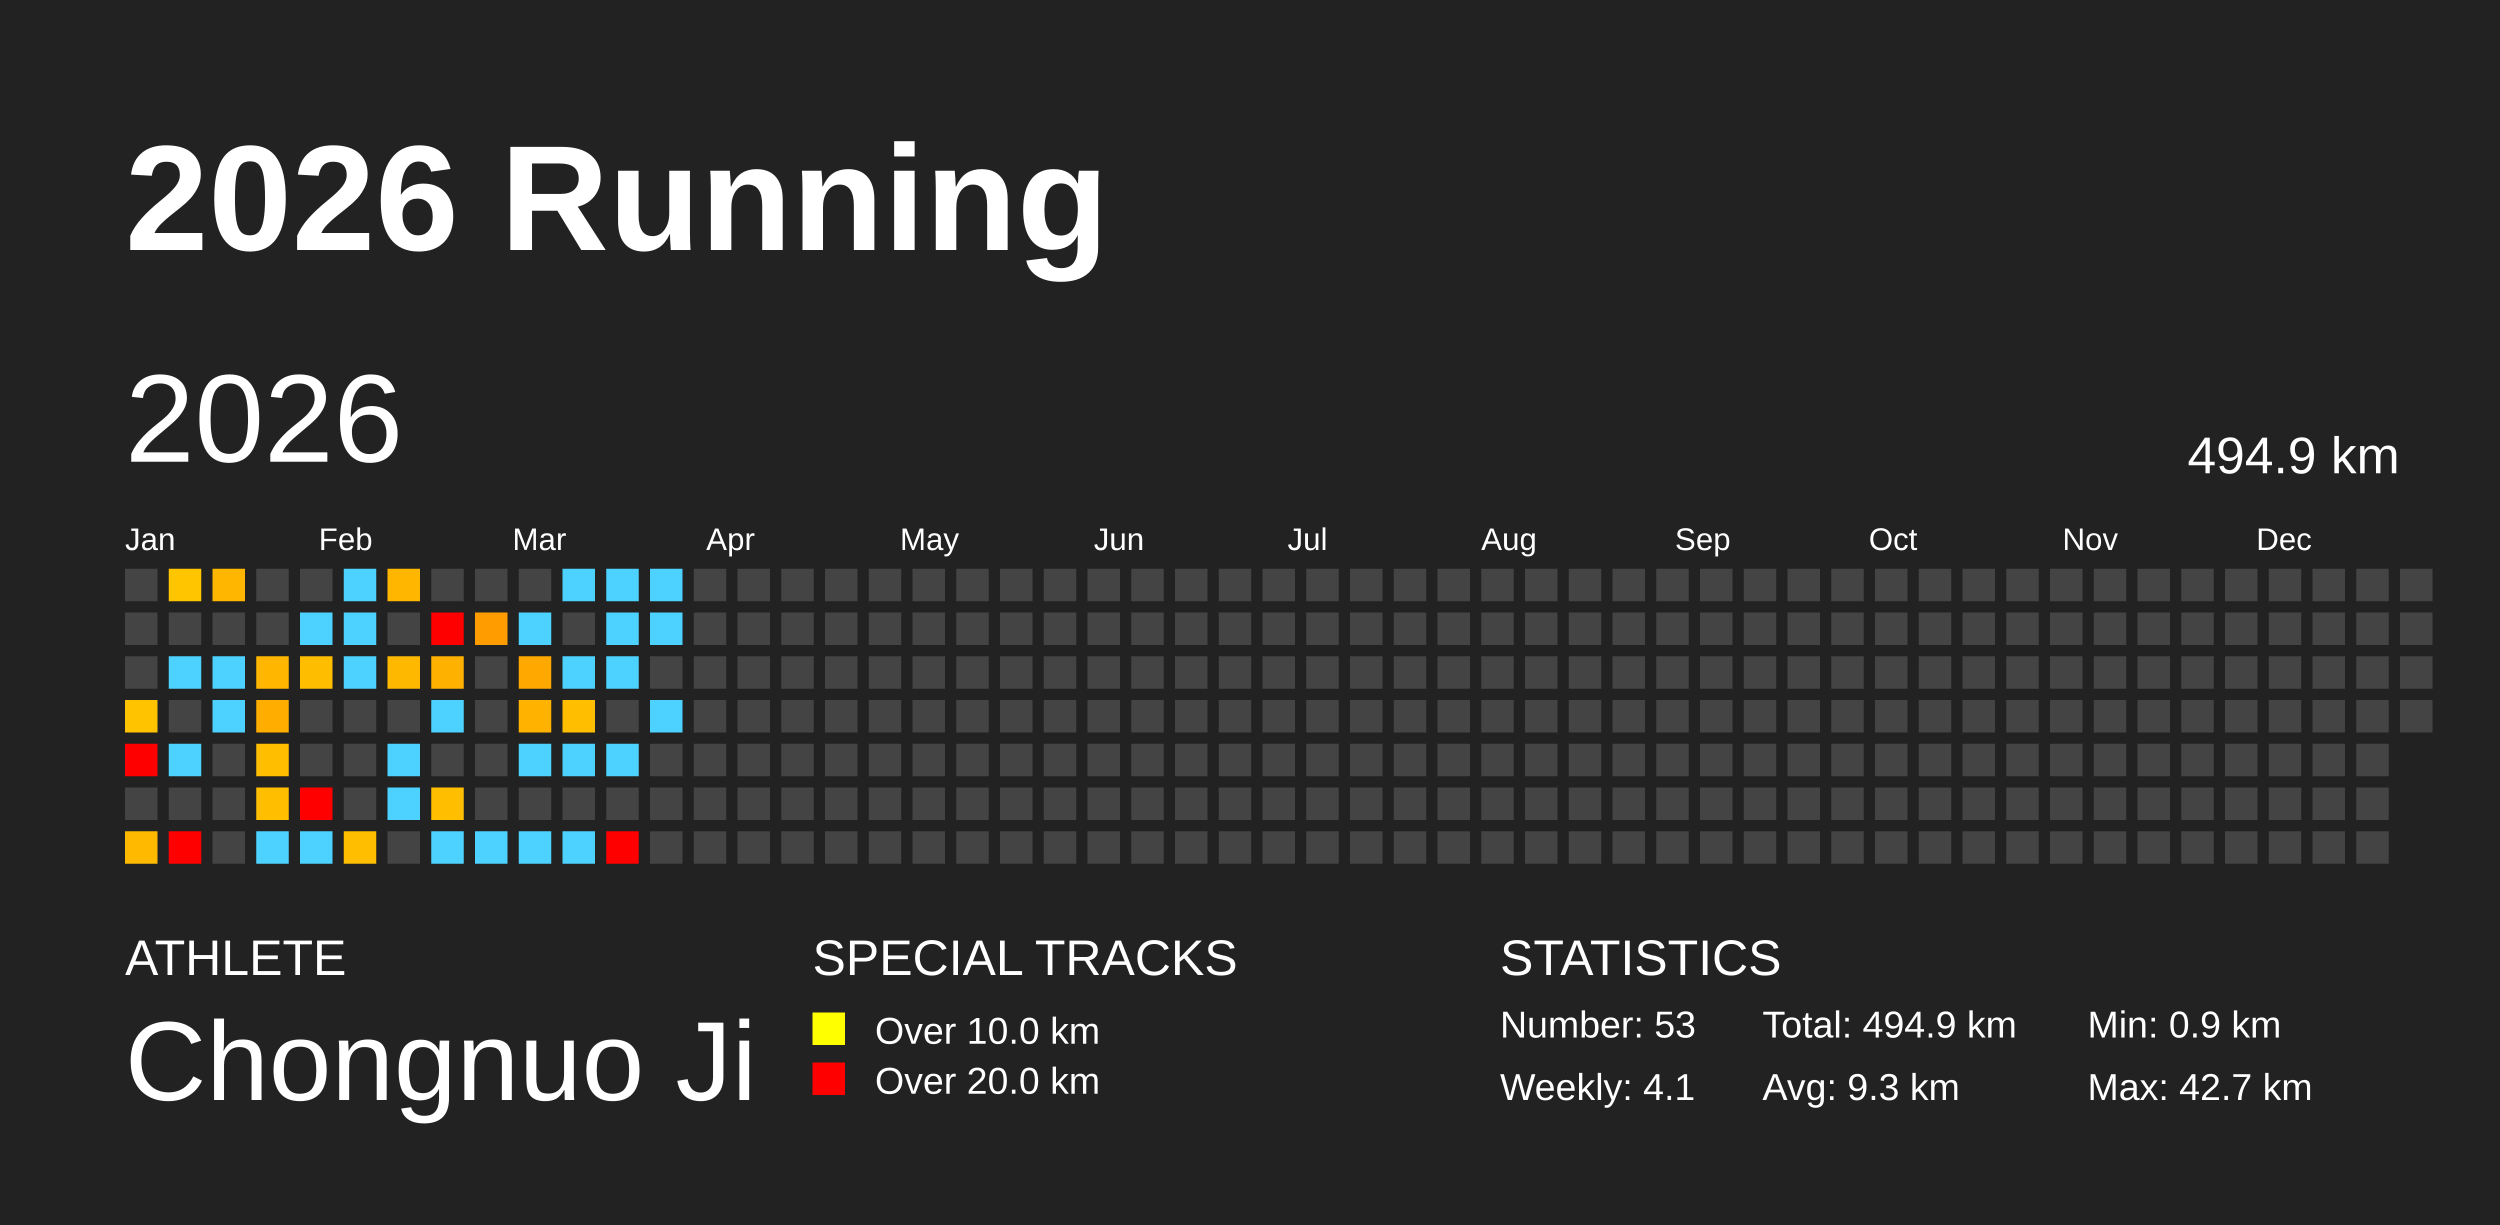
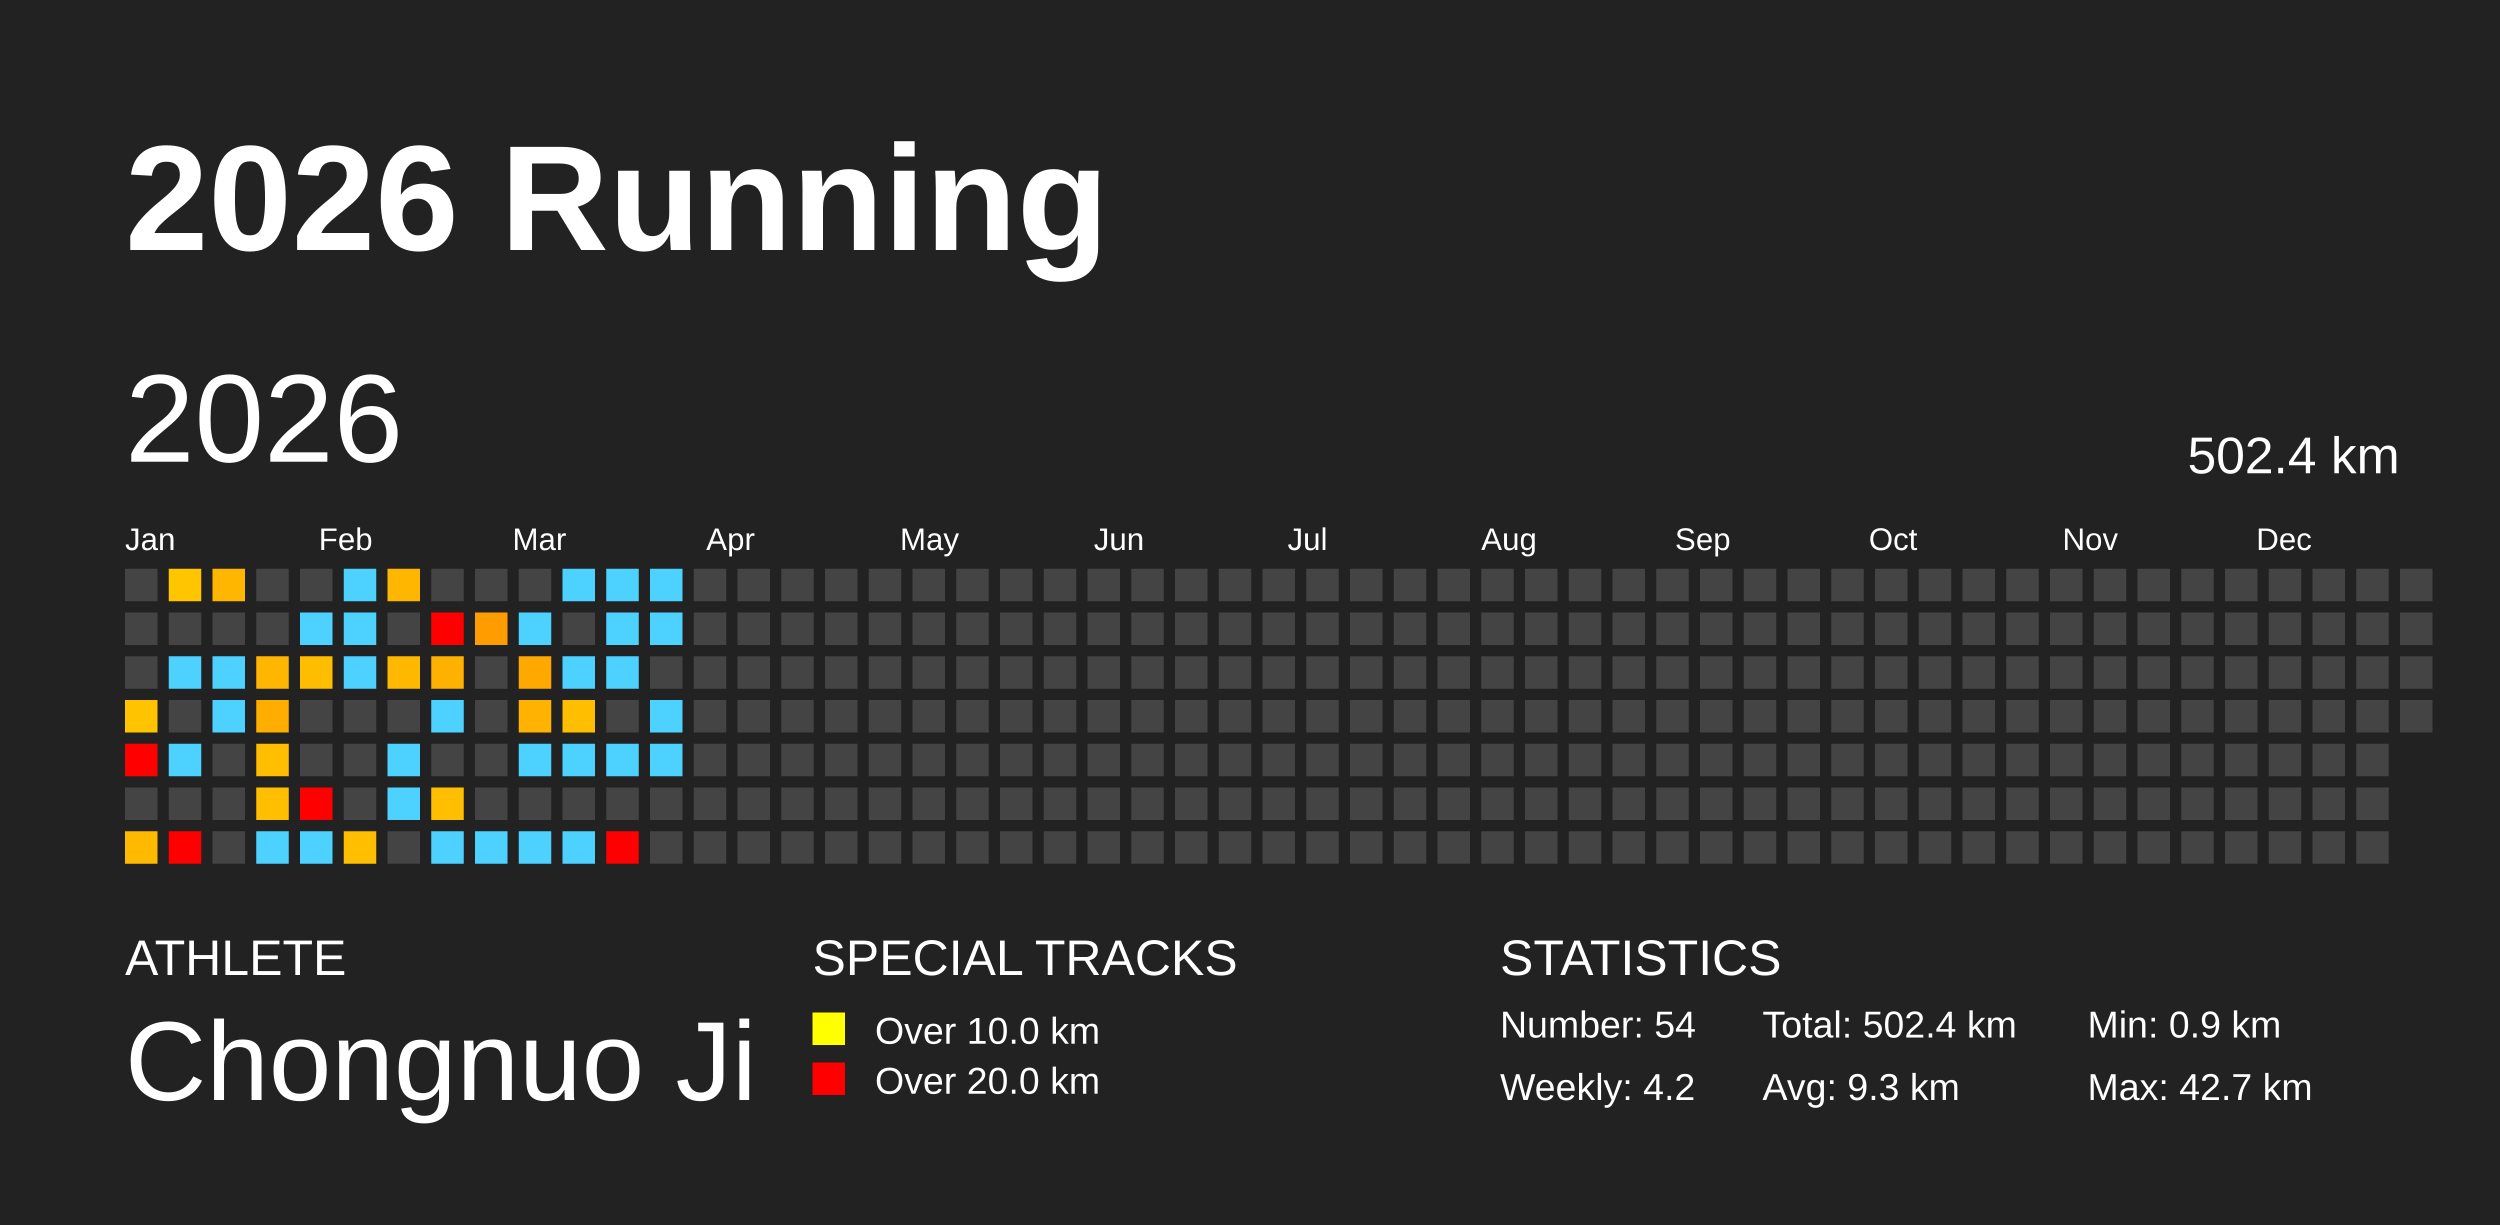
<svg xmlns="http://www.w3.org/2000/svg" baseProfile="full" height="98mm" version="1.1" viewBox="0,0,200,98" width="200mm">
  <defs />
  <rect fill="#222222" height="98" width="200" x="0" y="0" />
  <text fill="#FFFFFF" style="font-size:12px; font-family:Arial; font-weight:bold;" x="10" y="20">2026 Running</text>
  <text fill="#FFFFFF" style="font-size:4px; font-family:Arial" x="10" y="78">ATHLETE</text>
  <text fill="#FFFFFF" style="font-size:9px; font-family:Arial" x="10" y="88">Chongnuo Ji</text>
  <text fill="#FFFFFF" style="font-size:4px; font-family:Arial" x="65" y="78">SPECIAL TRACKS</text>
  <rect fill="yellow" height="2.6" width="2.6" x="65" y="81" />
  <text fill="#FFFFFF" style="font-size:3px; font-family:Arial" x="70" y="83.5">Over 10.0 km</text>
  <rect fill="red" height="2.6" width="2.6" x="65" y="85" />
  <text fill="#FFFFFF" style="font-size:3px; font-family:Arial" x="70" y="87.5">Over 20.0 km</text>
  <text fill="#FFFFFF" style="font-size:4px; font-family:Arial" x="120" y="78">STATISTICS</text>
-   <text fill="#FFFFFF" style="font-size:3px; font-family:Arial" x="120" y="83">Number: 53</text>
-   <text fill="#FFFFFF" style="font-size:3px; font-family:Arial" x="120" y="88">Weekly: 4.1</text>
-   <text fill="#FFFFFF" style="font-size:3px; font-family:Arial" x="141" y="83">Total: 494.9 km</text>
+   <text fill="#FFFFFF" style="font-size:3px; font-family:Arial" x="120" y="83">Number: 54</text>
+   <text fill="#FFFFFF" style="font-size:3px; font-family:Arial" x="120" y="88">Weekly: 4.2</text>
+   <text fill="#FFFFFF" style="font-size:3px; font-family:Arial" x="141" y="83">Total: 502.4 km</text>
  <text fill="#FFFFFF" style="font-size:3px; font-family:Arial" x="141" y="88">Avg: 9.3 km</text>
  <text fill="#FFFFFF" style="font-size:3px; font-family:Arial" x="167" y="83">Min: 0.9 km</text>
  <text fill="#FFFFFF" style="font-size:3px; font-family:Arial" x="167" y="88">Max: 42.7 km</text>
  <text dominant-baseline="hanging" fill="#FFFFFF" style="font-size:10.0px; font-family:Arial;" x="10" y="30">2026</text>
-   <text dominant-baseline="hanging" fill="#FFFFFF" style="font-size:4.125px; font-family:Arial;" x="175" y="35">494.9 km</text>
+   <text dominant-baseline="hanging" fill="#FFFFFF" style="font-size:4.125px; font-family:Arial;" x="175" y="35">502.4 km</text>
  <text fill="#FFFFFF" style="font-size:2.5px; font-family:Arial" x="10.0" y="44">Jan</text>
  <text fill="#FFFFFF" style="font-size:2.5px; font-family:Arial" x="25.5" y="44">Feb</text>
  <text fill="#FFFFFF" style="font-size:2.5px; font-family:Arial" x="41.0" y="44">Mar</text>
  <text fill="#FFFFFF" style="font-size:2.5px; font-family:Arial" x="56.5" y="44">Apr</text>
  <text fill="#FFFFFF" style="font-size:2.5px; font-family:Arial" x="72.0" y="44">May</text>
  <text fill="#FFFFFF" style="font-size:2.5px; font-family:Arial" x="87.5" y="44">Jun</text>
  <text fill="#FFFFFF" style="font-size:2.5px; font-family:Arial" x="103.0" y="44">Jul</text>
  <text fill="#FFFFFF" style="font-size:2.5px; font-family:Arial" x="118.5" y="44">Aug</text>
  <text fill="#FFFFFF" style="font-size:2.5px; font-family:Arial" x="134.0" y="44">Sep</text>
  <text fill="#FFFFFF" style="font-size:2.5px; font-family:Arial" x="149.5" y="44">Oct</text>
  <text fill="#FFFFFF" style="font-size:2.5px; font-family:Arial" x="165.0" y="44">Nov</text>
  <text fill="#FFFFFF" style="font-size:2.5px; font-family:Arial" x="180.5" y="44">Dec</text>
  <rect fill="#444444" height="2.6" width="2.6" x="10.0" y="45.5" />
  <rect fill="#444444" height="2.6" width="2.6" x="10.0" y="49.0" />
  <rect fill="#444444" height="2.6" width="2.6" x="10.0" y="52.5" />
  <rect fill="#ffc300" height="2.6" width="2.6" x="10.0" y="56.0" />
  <rect fill="red" height="2.6" width="2.6" x="10.0" y="59.5" />
  <rect fill="#444444" height="2.6" width="2.6" x="10.0" y="63.0" />
  <rect fill="#ffba00" height="2.6" width="2.6" x="10.0" y="66.5" />
  <rect fill="#ffc600" height="2.6" width="2.6" x="13.5" y="45.5" />
  <rect fill="#444444" height="2.6" width="2.6" x="13.5" y="49.0" />
  <rect fill="#4dd2ff" height="2.6" width="2.6" x="13.5" y="52.5" />
  <rect fill="#444444" height="2.6" width="2.6" x="13.5" y="56.0" />
  <rect fill="#4dd2ff" height="2.6" width="2.6" x="13.5" y="59.5" />
  <rect fill="#444444" height="2.6" width="2.6" x="13.5" y="63.0" />
  <rect fill="red" height="2.6" width="2.6" x="13.5" y="66.5" />
  <rect fill="#ffb600" height="2.6" width="2.6" x="17.0" y="45.5" />
  <rect fill="#444444" height="2.6" width="2.6" x="17.0" y="49.0" />
  <rect fill="#4dd2ff" height="2.6" width="2.6" x="17.0" y="52.5" />
  <rect fill="#4dd2ff" height="2.6" width="2.6" x="17.0" y="56.0" />
  <rect fill="#444444" height="2.6" width="2.6" x="17.0" y="59.5" />
  <rect fill="#444444" height="2.6" width="2.6" x="17.0" y="63.0" />
  <rect fill="#444444" height="2.6" width="2.6" x="17.0" y="66.5" />
  <rect fill="#444444" height="2.6" width="2.6" x="20.5" y="45.5" />
  <rect fill="#444444" height="2.6" width="2.6" x="20.5" y="49.0" />
  <rect fill="#ffb600" height="2.6" width="2.6" x="20.5" y="52.5" />
  <rect fill="#ffae00" height="2.6" width="2.6" x="20.5" y="56.0" />
  <rect fill="#ffbf00" height="2.6" width="2.6" x="20.5" y="59.5" />
  <rect fill="#ffbf00" height="2.6" width="2.6" x="20.5" y="63.0" />
  <rect fill="#4dd2ff" height="2.6" width="2.6" x="20.5" y="66.5" />
  <rect fill="#444444" height="2.6" width="2.6" x="24.0" y="45.5" />
  <rect fill="#4dd2ff" height="2.6" width="2.6" x="24.0" y="49.0" />
  <rect fill="#ffbd00" height="2.6" width="2.6" x="24.0" y="52.5" />
  <rect fill="#444444" height="2.6" width="2.6" x="24.0" y="56.0" />
  <rect fill="#444444" height="2.6" width="2.6" x="24.0" y="59.5" />
  <rect fill="red" height="2.6" width="2.6" x="24.0" y="63.0" />
  <rect fill="#4dd2ff" height="2.6" width="2.6" x="24.0" y="66.5" />
  <rect fill="#4dd2ff" height="2.6" width="2.6" x="27.5" y="45.5" />
  <rect fill="#4dd2ff" height="2.6" width="2.6" x="27.5" y="49.0" />
  <rect fill="#4dd2ff" height="2.6" width="2.6" x="27.5" y="52.5" />
  <rect fill="#444444" height="2.6" width="2.6" x="27.5" y="56.0" />
  <rect fill="#444444" height="2.6" width="2.6" x="27.5" y="59.5" />
  <rect fill="#444444" height="2.6" width="2.6" x="27.5" y="63.0" />
  <rect fill="#ffbe00" height="2.6" width="2.6" x="27.5" y="66.5" />
  <rect fill="#ffb600" height="2.6" width="2.6" x="31.0" y="45.5" />
  <rect fill="#444444" height="2.6" width="2.6" x="31.0" y="49.0" />
  <rect fill="#ffb800" height="2.6" width="2.6" x="31.0" y="52.5" />
  <rect fill="#444444" height="2.6" width="2.6" x="31.0" y="56.0" />
  <rect fill="#4dd2ff" height="2.6" width="2.6" x="31.0" y="59.5" />
  <rect fill="#4dd2ff" height="2.6" width="2.6" x="31.0" y="63.0" />
  <rect fill="#444444" height="2.6" width="2.6" x="31.0" y="66.5" />
  <rect fill="#444444" height="2.6" width="2.6" x="34.5" y="45.5" />
  <rect fill="red" height="2.6" width="2.6" x="34.5" y="49.0" />
  <rect fill="#ffb100" height="2.6" width="2.6" x="34.5" y="52.5" />
  <rect fill="#4dd2ff" height="2.6" width="2.6" x="34.5" y="56.0" />
  <rect fill="#444444" height="2.6" width="2.6" x="34.5" y="59.5" />
  <rect fill="#ffbf00" height="2.6" width="2.6" x="34.5" y="63.0" />
  <rect fill="#4dd2ff" height="2.6" width="2.6" x="34.5" y="66.5" />
  <rect fill="#444444" height="2.6" width="2.6" x="38.0" y="45.5" />
  <rect fill="#ff9d00" height="2.6" width="2.6" x="38.0" y="49.0" />
  <rect fill="#444444" height="2.6" width="2.6" x="38.0" y="52.5" />
  <rect fill="#444444" height="2.6" width="2.6" x="38.0" y="56.0" />
  <rect fill="#444444" height="2.6" width="2.6" x="38.0" y="59.5" />
  <rect fill="#444444" height="2.6" width="2.6" x="38.0" y="63.0" />
  <rect fill="#4dd2ff" height="2.6" width="2.6" x="38.0" y="66.5" />
  <rect fill="#444444" height="2.6" width="2.6" x="41.5" y="45.5" />
  <rect fill="#4dd2ff" height="2.6" width="2.6" x="41.5" y="49.0" />
  <rect fill="#ffa900" height="2.6" width="2.6" x="41.5" y="52.5" />
  <rect fill="#ffb300" height="2.6" width="2.6" x="41.5" y="56.0" />
  <rect fill="#4dd2ff" height="2.6" width="2.6" x="41.5" y="59.5" />
  <rect fill="#444444" height="2.6" width="2.6" x="41.5" y="63.0" />
  <rect fill="#4dd2ff" height="2.6" width="2.6" x="41.5" y="66.5" />
  <rect fill="#4dd2ff" height="2.6" width="2.6" x="45.0" y="45.5" />
  <rect fill="#444444" height="2.6" width="2.6" x="45.0" y="49.0" />
  <rect fill="#4dd2ff" height="2.6" width="2.6" x="45.0" y="52.5" />
  <rect fill="#ffbe00" height="2.6" width="2.6" x="45.0" y="56.0" />
  <rect fill="#4dd2ff" height="2.6" width="2.6" x="45.0" y="59.5" />
  <rect fill="#444444" height="2.6" width="2.6" x="45.0" y="63.0" />
  <rect fill="#4dd2ff" height="2.6" width="2.6" x="45.0" y="66.5" />
  <rect fill="#4dd2ff" height="2.6" width="2.6" x="48.5" y="45.5" />
  <rect fill="#4dd2ff" height="2.6" width="2.6" x="48.5" y="49.0" />
  <rect fill="#4dd2ff" height="2.6" width="2.6" x="48.5" y="52.5" />
  <rect fill="#444444" height="2.6" width="2.6" x="48.5" y="56.0" />
  <rect fill="#4dd2ff" height="2.6" width="2.6" x="48.5" y="59.5" />
  <rect fill="#444444" height="2.6" width="2.6" x="48.5" y="63.0" />
  <rect fill="red" height="2.6" width="2.6" x="48.5" y="66.5" />
  <rect fill="#4dd2ff" height="2.6" width="2.6" x="52.0" y="45.5" />
  <rect fill="#4dd2ff" height="2.6" width="2.6" x="52.0" y="49.0" />
  <rect fill="#444444" height="2.6" width="2.6" x="52.0" y="52.5" />
  <rect fill="#4dd2ff" height="2.6" width="2.6" x="52.0" y="56.0" />
-   <rect fill="#444444" height="2.6" width="2.6" x="52.0" y="59.5" />
+   <rect fill="#4dd2ff" height="2.6" width="2.6" x="52.0" y="59.5" />
  <rect fill="#444444" height="2.6" width="2.6" x="52.0" y="63.0" />
  <rect fill="#444444" height="2.6" width="2.6" x="52.0" y="66.5" />
  <rect fill="#444444" height="2.6" width="2.6" x="55.5" y="45.5" />
  <rect fill="#444444" height="2.6" width="2.6" x="55.5" y="49.0" />
  <rect fill="#444444" height="2.6" width="2.6" x="55.5" y="52.5" />
  <rect fill="#444444" height="2.6" width="2.6" x="55.5" y="56.0" />
  <rect fill="#444444" height="2.6" width="2.6" x="55.5" y="59.5" />
  <rect fill="#444444" height="2.6" width="2.6" x="55.5" y="63.0" />
  <rect fill="#444444" height="2.6" width="2.6" x="55.5" y="66.5" />
  <rect fill="#444444" height="2.6" width="2.6" x="59.0" y="45.5" />
  <rect fill="#444444" height="2.6" width="2.6" x="59.0" y="49.0" />
  <rect fill="#444444" height="2.6" width="2.6" x="59.0" y="52.5" />
  <rect fill="#444444" height="2.6" width="2.6" x="59.0" y="56.0" />
  <rect fill="#444444" height="2.6" width="2.6" x="59.0" y="59.5" />
  <rect fill="#444444" height="2.6" width="2.6" x="59.0" y="63.0" />
  <rect fill="#444444" height="2.6" width="2.6" x="59.0" y="66.5" />
  <rect fill="#444444" height="2.6" width="2.6" x="62.5" y="45.5" />
  <rect fill="#444444" height="2.6" width="2.6" x="62.5" y="49.0" />
  <rect fill="#444444" height="2.6" width="2.6" x="62.5" y="52.5" />
  <rect fill="#444444" height="2.6" width="2.6" x="62.5" y="56.0" />
  <rect fill="#444444" height="2.6" width="2.6" x="62.5" y="59.5" />
  <rect fill="#444444" height="2.6" width="2.6" x="62.5" y="63.0" />
  <rect fill="#444444" height="2.6" width="2.6" x="62.5" y="66.5" />
  <rect fill="#444444" height="2.6" width="2.6" x="66.0" y="45.5" />
  <rect fill="#444444" height="2.6" width="2.6" x="66.0" y="49.0" />
  <rect fill="#444444" height="2.6" width="2.6" x="66.0" y="52.5" />
  <rect fill="#444444" height="2.6" width="2.6" x="66.0" y="56.0" />
  <rect fill="#444444" height="2.6" width="2.6" x="66.0" y="59.5" />
  <rect fill="#444444" height="2.6" width="2.6" x="66.0" y="63.0" />
  <rect fill="#444444" height="2.6" width="2.6" x="66.0" y="66.5" />
  <rect fill="#444444" height="2.6" width="2.6" x="69.5" y="45.5" />
  <rect fill="#444444" height="2.6" width="2.6" x="69.5" y="49.0" />
  <rect fill="#444444" height="2.6" width="2.6" x="69.5" y="52.5" />
  <rect fill="#444444" height="2.6" width="2.6" x="69.5" y="56.0" />
  <rect fill="#444444" height="2.6" width="2.6" x="69.5" y="59.5" />
  <rect fill="#444444" height="2.6" width="2.6" x="69.5" y="63.0" />
  <rect fill="#444444" height="2.6" width="2.6" x="69.5" y="66.5" />
  <rect fill="#444444" height="2.6" width="2.6" x="73.0" y="45.5" />
  <rect fill="#444444" height="2.6" width="2.6" x="73.0" y="49.0" />
  <rect fill="#444444" height="2.6" width="2.6" x="73.0" y="52.5" />
  <rect fill="#444444" height="2.6" width="2.6" x="73.0" y="56.0" />
  <rect fill="#444444" height="2.6" width="2.6" x="73.0" y="59.5" />
  <rect fill="#444444" height="2.6" width="2.6" x="73.0" y="63.0" />
  <rect fill="#444444" height="2.6" width="2.6" x="73.0" y="66.5" />
  <rect fill="#444444" height="2.6" width="2.6" x="76.5" y="45.5" />
  <rect fill="#444444" height="2.6" width="2.6" x="76.5" y="49.0" />
  <rect fill="#444444" height="2.6" width="2.6" x="76.5" y="52.5" />
  <rect fill="#444444" height="2.6" width="2.6" x="76.5" y="56.0" />
  <rect fill="#444444" height="2.6" width="2.6" x="76.5" y="59.5" />
  <rect fill="#444444" height="2.6" width="2.6" x="76.5" y="63.0" />
  <rect fill="#444444" height="2.6" width="2.6" x="76.5" y="66.5" />
  <rect fill="#444444" height="2.6" width="2.6" x="80.0" y="45.5" />
  <rect fill="#444444" height="2.6" width="2.6" x="80.0" y="49.0" />
  <rect fill="#444444" height="2.6" width="2.6" x="80.0" y="52.5" />
  <rect fill="#444444" height="2.6" width="2.6" x="80.0" y="56.0" />
  <rect fill="#444444" height="2.6" width="2.6" x="80.0" y="59.5" />
  <rect fill="#444444" height="2.6" width="2.6" x="80.0" y="63.0" />
  <rect fill="#444444" height="2.6" width="2.6" x="80.0" y="66.5" />
  <rect fill="#444444" height="2.6" width="2.6" x="83.5" y="45.5" />
  <rect fill="#444444" height="2.6" width="2.6" x="83.5" y="49.0" />
  <rect fill="#444444" height="2.6" width="2.6" x="83.5" y="52.5" />
  <rect fill="#444444" height="2.6" width="2.6" x="83.5" y="56.0" />
  <rect fill="#444444" height="2.6" width="2.6" x="83.5" y="59.5" />
  <rect fill="#444444" height="2.6" width="2.6" x="83.5" y="63.0" />
  <rect fill="#444444" height="2.6" width="2.6" x="83.5" y="66.5" />
  <rect fill="#444444" height="2.6" width="2.6" x="87.0" y="45.5" />
  <rect fill="#444444" height="2.6" width="2.6" x="87.0" y="49.0" />
  <rect fill="#444444" height="2.6" width="2.6" x="87.0" y="52.5" />
  <rect fill="#444444" height="2.6" width="2.6" x="87.0" y="56.0" />
  <rect fill="#444444" height="2.6" width="2.6" x="87.0" y="59.5" />
  <rect fill="#444444" height="2.6" width="2.6" x="87.0" y="63.0" />
  <rect fill="#444444" height="2.6" width="2.6" x="87.0" y="66.5" />
  <rect fill="#444444" height="2.6" width="2.6" x="90.5" y="45.5" />
  <rect fill="#444444" height="2.6" width="2.6" x="90.5" y="49.0" />
  <rect fill="#444444" height="2.6" width="2.6" x="90.5" y="52.5" />
  <rect fill="#444444" height="2.6" width="2.6" x="90.5" y="56.0" />
  <rect fill="#444444" height="2.6" width="2.6" x="90.5" y="59.5" />
  <rect fill="#444444" height="2.6" width="2.6" x="90.5" y="63.0" />
  <rect fill="#444444" height="2.6" width="2.6" x="90.5" y="66.5" />
  <rect fill="#444444" height="2.6" width="2.6" x="94.0" y="45.5" />
  <rect fill="#444444" height="2.6" width="2.6" x="94.0" y="49.0" />
  <rect fill="#444444" height="2.6" width="2.6" x="94.0" y="52.5" />
  <rect fill="#444444" height="2.6" width="2.6" x="94.0" y="56.0" />
  <rect fill="#444444" height="2.6" width="2.6" x="94.0" y="59.5" />
  <rect fill="#444444" height="2.6" width="2.6" x="94.0" y="63.0" />
  <rect fill="#444444" height="2.6" width="2.6" x="94.0" y="66.5" />
  <rect fill="#444444" height="2.6" width="2.6" x="97.5" y="45.5" />
  <rect fill="#444444" height="2.6" width="2.6" x="97.5" y="49.0" />
  <rect fill="#444444" height="2.6" width="2.6" x="97.5" y="52.5" />
  <rect fill="#444444" height="2.6" width="2.6" x="97.5" y="56.0" />
  <rect fill="#444444" height="2.6" width="2.6" x="97.5" y="59.5" />
  <rect fill="#444444" height="2.6" width="2.6" x="97.5" y="63.0" />
  <rect fill="#444444" height="2.6" width="2.6" x="97.5" y="66.5" />
  <rect fill="#444444" height="2.6" width="2.6" x="101.0" y="45.5" />
  <rect fill="#444444" height="2.6" width="2.6" x="101.0" y="49.0" />
  <rect fill="#444444" height="2.6" width="2.6" x="101.0" y="52.5" />
  <rect fill="#444444" height="2.6" width="2.6" x="101.0" y="56.0" />
  <rect fill="#444444" height="2.6" width="2.6" x="101.0" y="59.5" />
  <rect fill="#444444" height="2.6" width="2.6" x="101.0" y="63.0" />
  <rect fill="#444444" height="2.6" width="2.6" x="101.0" y="66.5" />
  <rect fill="#444444" height="2.6" width="2.6" x="104.5" y="45.5" />
  <rect fill="#444444" height="2.6" width="2.6" x="104.5" y="49.0" />
  <rect fill="#444444" height="2.6" width="2.6" x="104.5" y="52.5" />
  <rect fill="#444444" height="2.6" width="2.6" x="104.5" y="56.0" />
  <rect fill="#444444" height="2.6" width="2.6" x="104.5" y="59.5" />
  <rect fill="#444444" height="2.6" width="2.6" x="104.5" y="63.0" />
  <rect fill="#444444" height="2.6" width="2.6" x="104.5" y="66.5" />
  <rect fill="#444444" height="2.6" width="2.6" x="108.0" y="45.5" />
  <rect fill="#444444" height="2.6" width="2.6" x="108.0" y="49.0" />
  <rect fill="#444444" height="2.6" width="2.6" x="108.0" y="52.5" />
  <rect fill="#444444" height="2.6" width="2.6" x="108.0" y="56.0" />
  <rect fill="#444444" height="2.6" width="2.6" x="108.0" y="59.5" />
  <rect fill="#444444" height="2.6" width="2.6" x="108.0" y="63.0" />
  <rect fill="#444444" height="2.6" width="2.6" x="108.0" y="66.5" />
  <rect fill="#444444" height="2.6" width="2.6" x="111.5" y="45.5" />
  <rect fill="#444444" height="2.6" width="2.6" x="111.5" y="49.0" />
  <rect fill="#444444" height="2.6" width="2.6" x="111.5" y="52.5" />
  <rect fill="#444444" height="2.6" width="2.6" x="111.5" y="56.0" />
  <rect fill="#444444" height="2.6" width="2.6" x="111.5" y="59.5" />
  <rect fill="#444444" height="2.6" width="2.6" x="111.5" y="63.0" />
  <rect fill="#444444" height="2.6" width="2.6" x="111.5" y="66.5" />
  <rect fill="#444444" height="2.6" width="2.6" x="115.0" y="45.5" />
  <rect fill="#444444" height="2.6" width="2.6" x="115.0" y="49.0" />
  <rect fill="#444444" height="2.6" width="2.6" x="115.0" y="52.5" />
  <rect fill="#444444" height="2.6" width="2.6" x="115.0" y="56.0" />
  <rect fill="#444444" height="2.6" width="2.6" x="115.0" y="59.5" />
  <rect fill="#444444" height="2.6" width="2.6" x="115.0" y="63.0" />
  <rect fill="#444444" height="2.6" width="2.6" x="115.0" y="66.5" />
  <rect fill="#444444" height="2.6" width="2.6" x="118.5" y="45.5" />
  <rect fill="#444444" height="2.6" width="2.6" x="118.5" y="49.0" />
  <rect fill="#444444" height="2.6" width="2.6" x="118.5" y="52.5" />
  <rect fill="#444444" height="2.6" width="2.6" x="118.5" y="56.0" />
  <rect fill="#444444" height="2.6" width="2.6" x="118.5" y="59.5" />
  <rect fill="#444444" height="2.6" width="2.6" x="118.5" y="63.0" />
  <rect fill="#444444" height="2.6" width="2.6" x="118.5" y="66.5" />
  <rect fill="#444444" height="2.6" width="2.6" x="122.0" y="45.5" />
  <rect fill="#444444" height="2.6" width="2.6" x="122.0" y="49.0" />
  <rect fill="#444444" height="2.6" width="2.6" x="122.0" y="52.5" />
  <rect fill="#444444" height="2.6" width="2.6" x="122.0" y="56.0" />
  <rect fill="#444444" height="2.6" width="2.6" x="122.0" y="59.5" />
  <rect fill="#444444" height="2.6" width="2.6" x="122.0" y="63.0" />
  <rect fill="#444444" height="2.6" width="2.6" x="122.0" y="66.5" />
  <rect fill="#444444" height="2.6" width="2.6" x="125.5" y="45.5" />
  <rect fill="#444444" height="2.6" width="2.6" x="125.5" y="49.0" />
  <rect fill="#444444" height="2.6" width="2.6" x="125.5" y="52.5" />
  <rect fill="#444444" height="2.6" width="2.6" x="125.5" y="56.0" />
  <rect fill="#444444" height="2.6" width="2.6" x="125.5" y="59.5" />
  <rect fill="#444444" height="2.6" width="2.6" x="125.5" y="63.0" />
  <rect fill="#444444" height="2.6" width="2.6" x="125.5" y="66.5" />
  <rect fill="#444444" height="2.6" width="2.6" x="129.0" y="45.5" />
  <rect fill="#444444" height="2.6" width="2.6" x="129.0" y="49.0" />
  <rect fill="#444444" height="2.6" width="2.6" x="129.0" y="52.5" />
  <rect fill="#444444" height="2.6" width="2.6" x="129.0" y="56.0" />
  <rect fill="#444444" height="2.6" width="2.6" x="129.0" y="59.5" />
  <rect fill="#444444" height="2.6" width="2.6" x="129.0" y="63.0" />
  <rect fill="#444444" height="2.6" width="2.6" x="129.0" y="66.5" />
  <rect fill="#444444" height="2.6" width="2.6" x="132.5" y="45.5" />
  <rect fill="#444444" height="2.6" width="2.6" x="132.5" y="49.0" />
  <rect fill="#444444" height="2.6" width="2.6" x="132.5" y="52.5" />
  <rect fill="#444444" height="2.6" width="2.6" x="132.5" y="56.0" />
  <rect fill="#444444" height="2.6" width="2.6" x="132.5" y="59.5" />
  <rect fill="#444444" height="2.6" width="2.6" x="132.5" y="63.0" />
  <rect fill="#444444" height="2.6" width="2.6" x="132.5" y="66.5" />
  <rect fill="#444444" height="2.6" width="2.6" x="136.0" y="45.5" />
  <rect fill="#444444" height="2.6" width="2.6" x="136.0" y="49.0" />
  <rect fill="#444444" height="2.6" width="2.6" x="136.0" y="52.5" />
  <rect fill="#444444" height="2.6" width="2.6" x="136.0" y="56.0" />
  <rect fill="#444444" height="2.6" width="2.6" x="136.0" y="59.5" />
  <rect fill="#444444" height="2.6" width="2.6" x="136.0" y="63.0" />
  <rect fill="#444444" height="2.6" width="2.6" x="136.0" y="66.5" />
  <rect fill="#444444" height="2.6" width="2.6" x="139.5" y="45.5" />
  <rect fill="#444444" height="2.6" width="2.6" x="139.5" y="49.0" />
  <rect fill="#444444" height="2.6" width="2.6" x="139.5" y="52.5" />
  <rect fill="#444444" height="2.6" width="2.6" x="139.5" y="56.0" />
  <rect fill="#444444" height="2.6" width="2.6" x="139.5" y="59.5" />
  <rect fill="#444444" height="2.6" width="2.6" x="139.5" y="63.0" />
  <rect fill="#444444" height="2.6" width="2.6" x="139.5" y="66.5" />
  <rect fill="#444444" height="2.6" width="2.6" x="143.0" y="45.5" />
  <rect fill="#444444" height="2.6" width="2.6" x="143.0" y="49.0" />
  <rect fill="#444444" height="2.6" width="2.6" x="143.0" y="52.5" />
  <rect fill="#444444" height="2.6" width="2.6" x="143.0" y="56.0" />
  <rect fill="#444444" height="2.6" width="2.6" x="143.0" y="59.5" />
  <rect fill="#444444" height="2.6" width="2.6" x="143.0" y="63.0" />
  <rect fill="#444444" height="2.6" width="2.6" x="143.0" y="66.5" />
  <rect fill="#444444" height="2.6" width="2.6" x="146.5" y="45.5" />
  <rect fill="#444444" height="2.6" width="2.6" x="146.5" y="49.0" />
  <rect fill="#444444" height="2.6" width="2.6" x="146.5" y="52.5" />
  <rect fill="#444444" height="2.6" width="2.6" x="146.5" y="56.0" />
  <rect fill="#444444" height="2.6" width="2.6" x="146.5" y="59.5" />
  <rect fill="#444444" height="2.6" width="2.6" x="146.5" y="63.0" />
  <rect fill="#444444" height="2.6" width="2.6" x="146.5" y="66.5" />
  <rect fill="#444444" height="2.6" width="2.6" x="150.0" y="45.5" />
  <rect fill="#444444" height="2.6" width="2.6" x="150.0" y="49.0" />
  <rect fill="#444444" height="2.6" width="2.6" x="150.0" y="52.5" />
  <rect fill="#444444" height="2.6" width="2.6" x="150.0" y="56.0" />
  <rect fill="#444444" height="2.6" width="2.6" x="150.0" y="59.5" />
  <rect fill="#444444" height="2.6" width="2.6" x="150.0" y="63.0" />
  <rect fill="#444444" height="2.6" width="2.6" x="150.0" y="66.5" />
  <rect fill="#444444" height="2.6" width="2.6" x="153.5" y="45.5" />
  <rect fill="#444444" height="2.6" width="2.6" x="153.5" y="49.0" />
  <rect fill="#444444" height="2.6" width="2.6" x="153.5" y="52.5" />
  <rect fill="#444444" height="2.6" width="2.6" x="153.5" y="56.0" />
  <rect fill="#444444" height="2.6" width="2.6" x="153.5" y="59.5" />
  <rect fill="#444444" height="2.6" width="2.6" x="153.5" y="63.0" />
  <rect fill="#444444" height="2.6" width="2.6" x="153.5" y="66.5" />
  <rect fill="#444444" height="2.6" width="2.6" x="157.0" y="45.5" />
  <rect fill="#444444" height="2.6" width="2.6" x="157.0" y="49.0" />
  <rect fill="#444444" height="2.6" width="2.6" x="157.0" y="52.5" />
  <rect fill="#444444" height="2.6" width="2.6" x="157.0" y="56.0" />
  <rect fill="#444444" height="2.6" width="2.6" x="157.0" y="59.5" />
  <rect fill="#444444" height="2.6" width="2.6" x="157.0" y="63.0" />
  <rect fill="#444444" height="2.6" width="2.6" x="157.0" y="66.5" />
  <rect fill="#444444" height="2.6" width="2.6" x="160.5" y="45.5" />
  <rect fill="#444444" height="2.6" width="2.6" x="160.5" y="49.0" />
  <rect fill="#444444" height="2.6" width="2.6" x="160.5" y="52.5" />
  <rect fill="#444444" height="2.6" width="2.6" x="160.5" y="56.0" />
  <rect fill="#444444" height="2.6" width="2.6" x="160.5" y="59.5" />
  <rect fill="#444444" height="2.6" width="2.6" x="160.5" y="63.0" />
  <rect fill="#444444" height="2.6" width="2.6" x="160.5" y="66.5" />
  <rect fill="#444444" height="2.6" width="2.6" x="164.0" y="45.5" />
  <rect fill="#444444" height="2.6" width="2.6" x="164.0" y="49.0" />
  <rect fill="#444444" height="2.6" width="2.6" x="164.0" y="52.5" />
  <rect fill="#444444" height="2.6" width="2.6" x="164.0" y="56.0" />
  <rect fill="#444444" height="2.6" width="2.6" x="164.0" y="59.5" />
  <rect fill="#444444" height="2.6" width="2.6" x="164.0" y="63.0" />
  <rect fill="#444444" height="2.6" width="2.6" x="164.0" y="66.5" />
  <rect fill="#444444" height="2.6" width="2.6" x="167.5" y="45.5" />
  <rect fill="#444444" height="2.6" width="2.6" x="167.5" y="49.0" />
  <rect fill="#444444" height="2.6" width="2.6" x="167.5" y="52.5" />
  <rect fill="#444444" height="2.6" width="2.6" x="167.5" y="56.0" />
  <rect fill="#444444" height="2.6" width="2.6" x="167.5" y="59.5" />
  <rect fill="#444444" height="2.6" width="2.6" x="167.5" y="63.0" />
  <rect fill="#444444" height="2.6" width="2.6" x="167.5" y="66.5" />
  <rect fill="#444444" height="2.6" width="2.6" x="171.0" y="45.5" />
  <rect fill="#444444" height="2.6" width="2.6" x="171.0" y="49.0" />
  <rect fill="#444444" height="2.6" width="2.6" x="171.0" y="52.5" />
  <rect fill="#444444" height="2.6" width="2.6" x="171.0" y="56.0" />
  <rect fill="#444444" height="2.6" width="2.6" x="171.0" y="59.5" />
  <rect fill="#444444" height="2.6" width="2.6" x="171.0" y="63.0" />
  <rect fill="#444444" height="2.6" width="2.6" x="171.0" y="66.5" />
  <rect fill="#444444" height="2.6" width="2.6" x="174.5" y="45.5" />
  <rect fill="#444444" height="2.6" width="2.6" x="174.5" y="49.0" />
  <rect fill="#444444" height="2.6" width="2.6" x="174.5" y="52.5" />
  <rect fill="#444444" height="2.6" width="2.6" x="174.5" y="56.0" />
  <rect fill="#444444" height="2.6" width="2.6" x="174.5" y="59.5" />
  <rect fill="#444444" height="2.6" width="2.6" x="174.5" y="63.0" />
  <rect fill="#444444" height="2.6" width="2.6" x="174.5" y="66.5" />
  <rect fill="#444444" height="2.6" width="2.6" x="178.0" y="45.5" />
  <rect fill="#444444" height="2.6" width="2.6" x="178.0" y="49.0" />
  <rect fill="#444444" height="2.6" width="2.6" x="178.0" y="52.5" />
  <rect fill="#444444" height="2.6" width="2.6" x="178.0" y="56.0" />
  <rect fill="#444444" height="2.6" width="2.6" x="178.0" y="59.5" />
  <rect fill="#444444" height="2.6" width="2.6" x="178.0" y="63.0" />
  <rect fill="#444444" height="2.6" width="2.6" x="178.0" y="66.5" />
  <rect fill="#444444" height="2.6" width="2.6" x="181.5" y="45.5" />
  <rect fill="#444444" height="2.6" width="2.6" x="181.5" y="49.0" />
  <rect fill="#444444" height="2.6" width="2.6" x="181.5" y="52.5" />
  <rect fill="#444444" height="2.6" width="2.6" x="181.5" y="56.0" />
  <rect fill="#444444" height="2.6" width="2.6" x="181.5" y="59.5" />
  <rect fill="#444444" height="2.6" width="2.6" x="181.5" y="63.0" />
  <rect fill="#444444" height="2.6" width="2.6" x="181.5" y="66.5" />
  <rect fill="#444444" height="2.6" width="2.6" x="185.0" y="45.5" />
  <rect fill="#444444" height="2.6" width="2.6" x="185.0" y="49.0" />
  <rect fill="#444444" height="2.6" width="2.6" x="185.0" y="52.5" />
  <rect fill="#444444" height="2.6" width="2.6" x="185.0" y="56.0" />
  <rect fill="#444444" height="2.6" width="2.6" x="185.0" y="59.5" />
  <rect fill="#444444" height="2.6" width="2.6" x="185.0" y="63.0" />
  <rect fill="#444444" height="2.6" width="2.6" x="185.0" y="66.5" />
  <rect fill="#444444" height="2.6" width="2.6" x="188.5" y="45.5" />
  <rect fill="#444444" height="2.6" width="2.6" x="188.5" y="49.0" />
  <rect fill="#444444" height="2.6" width="2.6" x="188.5" y="52.5" />
  <rect fill="#444444" height="2.6" width="2.6" x="188.5" y="56.0" />
  <rect fill="#444444" height="2.6" width="2.6" x="188.5" y="59.5" />
  <rect fill="#444444" height="2.6" width="2.6" x="188.5" y="63.0" />
  <rect fill="#444444" height="2.6" width="2.6" x="188.5" y="66.5" />
  <rect fill="#444444" height="2.6" width="2.6" x="192.0" y="45.5" />
  <rect fill="#444444" height="2.6" width="2.6" x="192.0" y="49.0" />
  <rect fill="#444444" height="2.6" width="2.6" x="192.0" y="52.5" />
  <rect fill="#444444" height="2.6" width="2.6" x="192.0" y="56.0" />
</svg>
